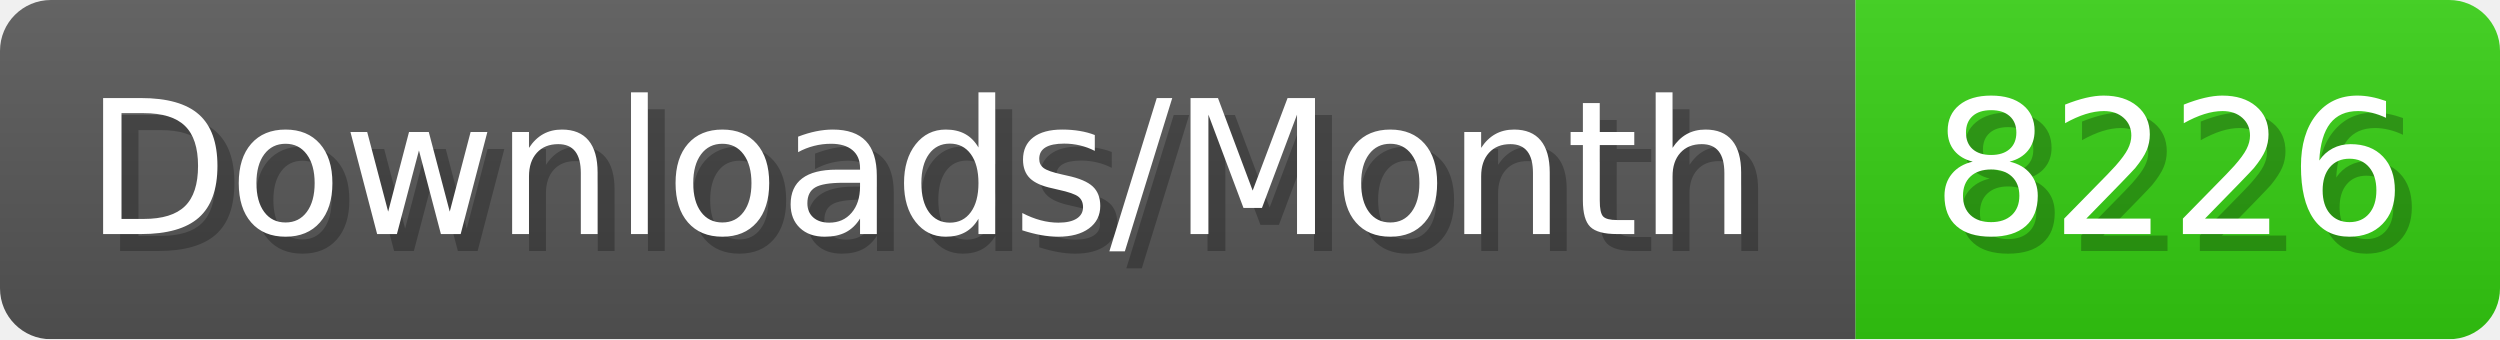
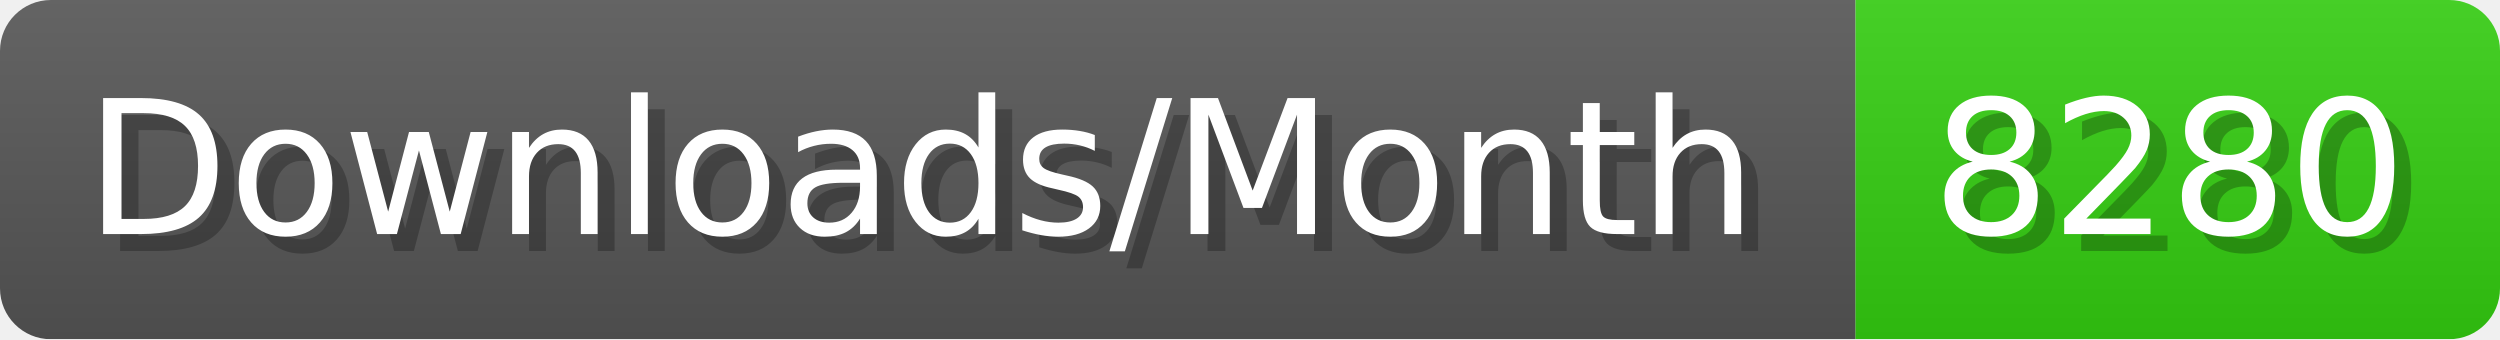
- <svg xmlns="http://www.w3.org/2000/svg" width="147.4" height="20" viewBox="0 0 1474 200" role="img" aria-label="Downloads/Month: 8226">
+ <svg xmlns="http://www.w3.org/2000/svg" width="147.4" height="20" viewBox="0 0 1474 200" role="img" aria-label="Downloads/Month: 8280">
  <linearGradient id="YlXUI" x2="0" y2="100%">
    <stop offset="0" stop-opacity=".1" stop-color="#EEE" />
    <stop offset="1" stop-opacity=".1" />
  </linearGradient>
  <mask id="JHhop">
    <rect width="1474" height="200" rx="30" fill="#FFF" />
  </mask>
  <g mask="url(#JHhop)">
    <rect width="1094" height="200" fill="#555" />
    <rect width="380" height="200" fill="#3C1" x="1094" />
    <rect width="1474" height="200" fill="url(#YlXUI)" />
  </g>
  <g aria-hidden="true" fill="#fff" text-anchor="start" font-family="Verdana,DejaVu Sans,sans-serif" font-size="110">
    <text x="60" y="148" textLength="994" fill="#000" opacity="0.25">Downloads/Month</text>
    <text x="50" y="138" textLength="994">Downloads/Month</text>
-     <text x="1149" y="148" textLength="280" fill="#000" opacity="0.25">8226</text>
-     <text x="1139" y="138" textLength="280">8226</text>
+     <text x="1149" y="148" textLength="280" fill="#000" opacity="0.25">8280</text>
+     <text x="1139" y="138" textLength="280">8280</text>
  </g>
</svg>
